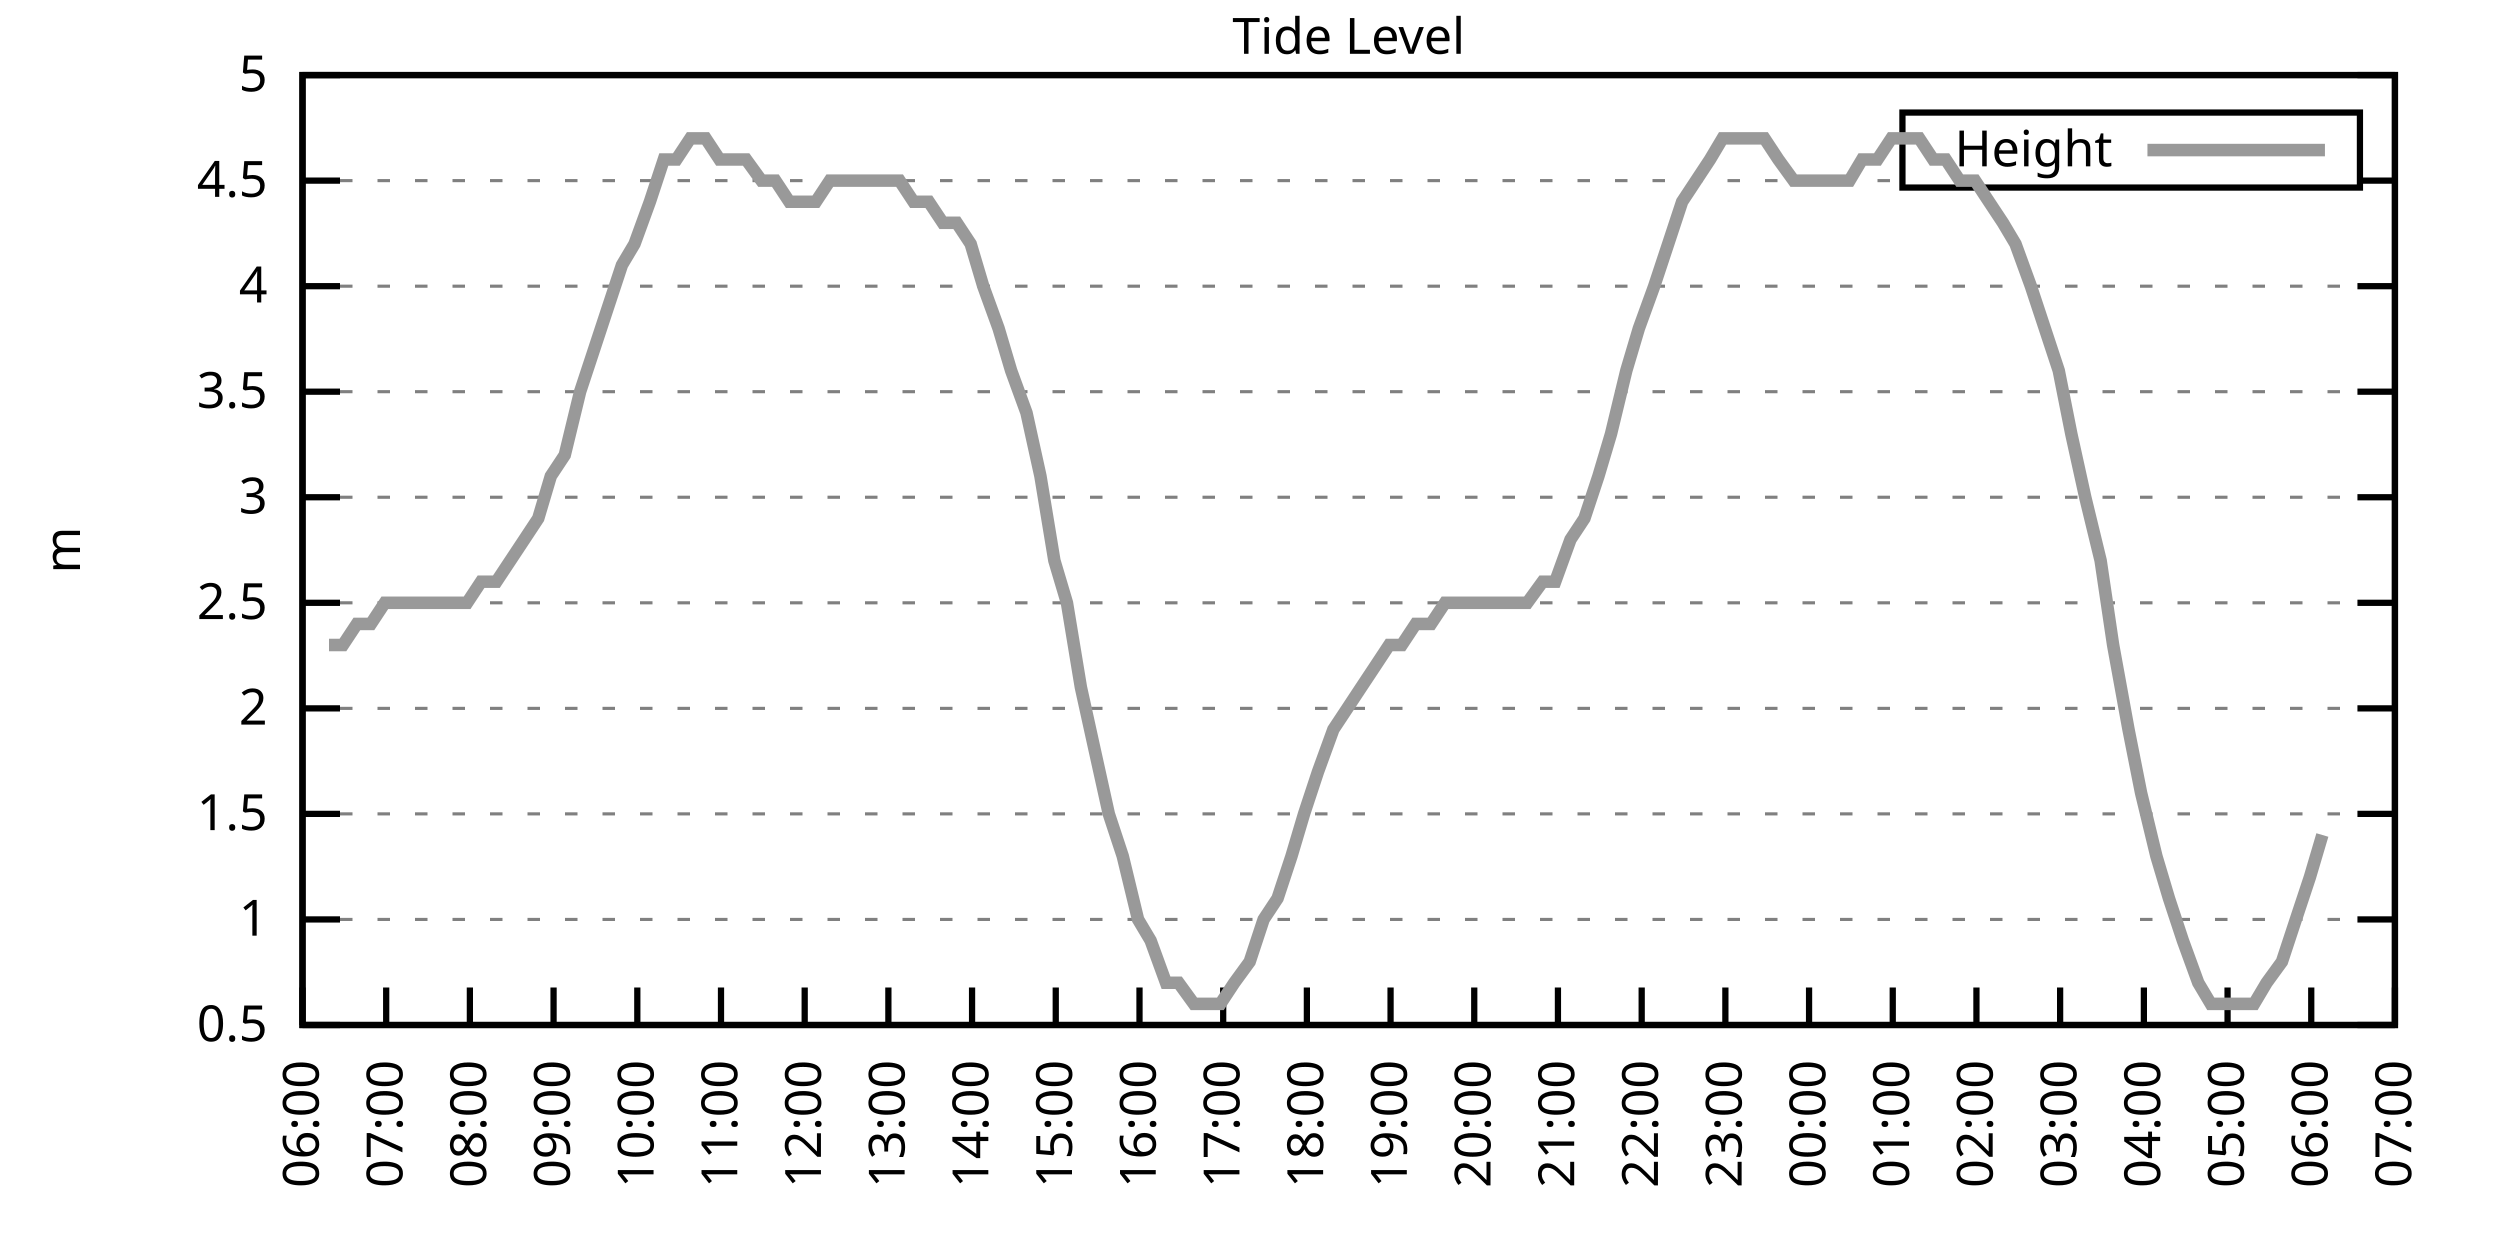
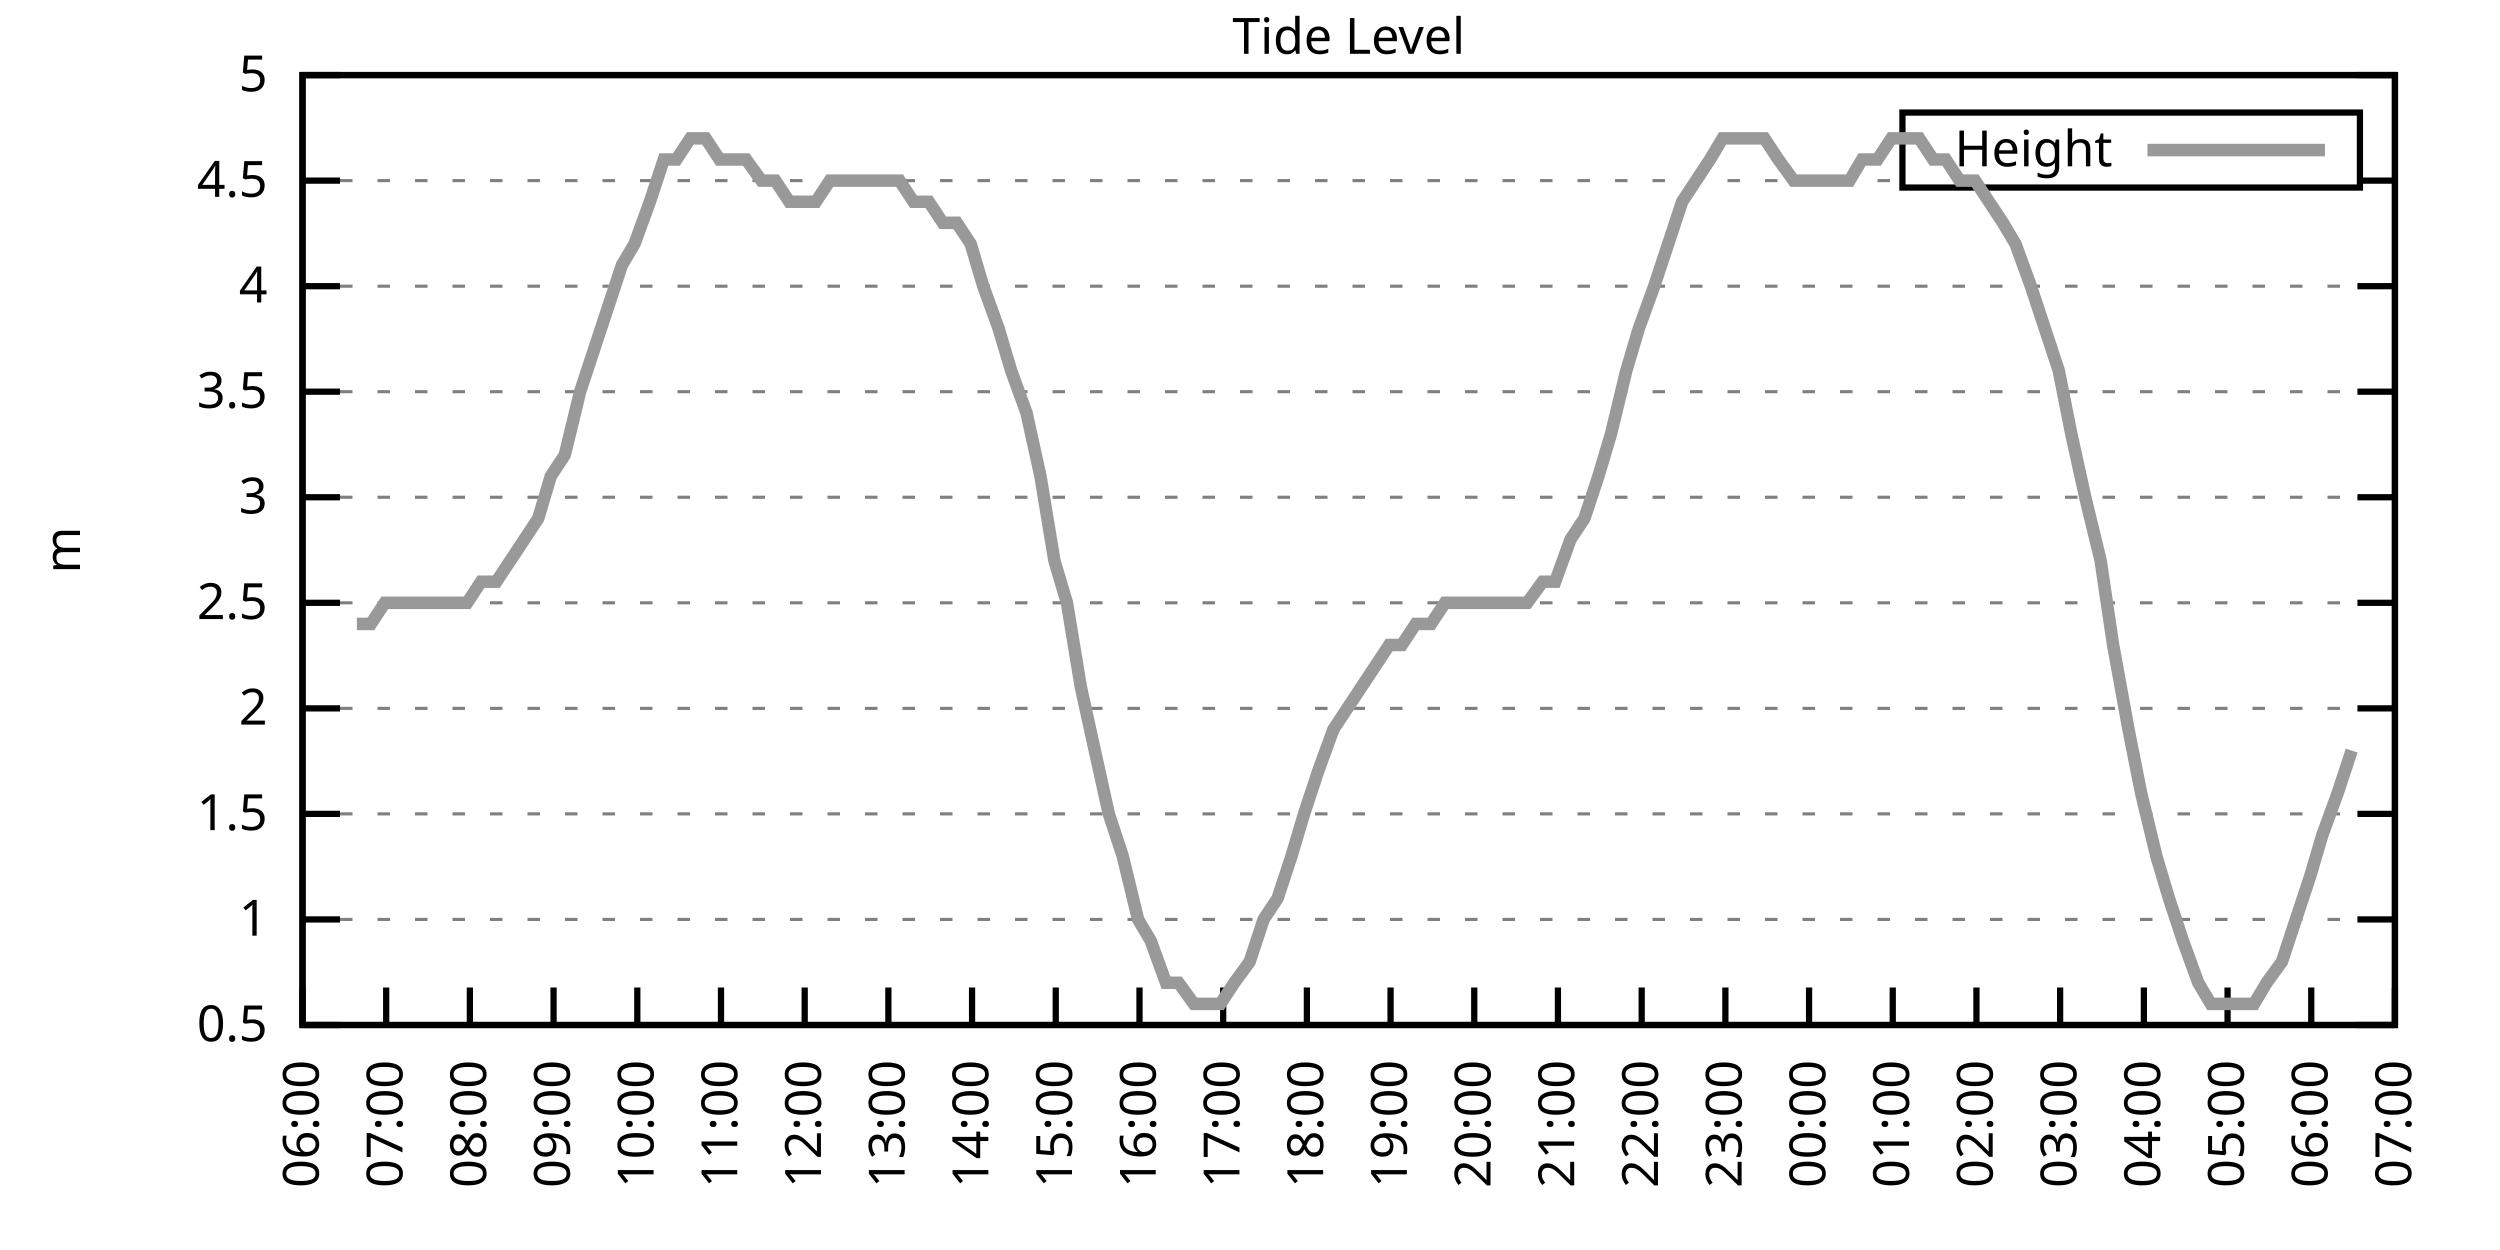
<svg xmlns="http://www.w3.org/2000/svg" xmlns:xlink="http://www.w3.org/1999/xlink" width="400" height="200" viewBox="0 0 400 200">
  <g id="gnuplot_canvas">
    <rect x="0" y="0" width="400" height="200" fill="none" />
    <defs>
      <circle id="gpDot" r="0.5" stroke-width="0.5" stroke="currentColor" />
      <path id="gpPt0" stroke-width="0.333" stroke="currentColor" d="M-1,0 h2 M0,-1 v2" />
      <path id="gpPt1" stroke-width="0.333" stroke="currentColor" d="M-1,-1 L1,1 M1,-1 L-1,1" />
      <path id="gpPt2" stroke-width="0.333" stroke="currentColor" d="M-1,0 L1,0 M0,-1 L0,1 M-1,-1 L1,1 M-1,1 L1,-1" />
      <rect id="gpPt3" stroke-width="0.333" stroke="currentColor" x="-1" y="-1" width="2" height="2" />
      <rect id="gpPt4" stroke-width="0.333" stroke="currentColor" fill="currentColor" x="-1" y="-1" width="2" height="2" />
      <circle id="gpPt5" stroke-width="0.333" stroke="currentColor" cx="0" cy="0" r="1" />
      <use xlink:href="#gpPt5" id="gpPt6" fill="currentColor" stroke="none" />
      <path id="gpPt7" stroke-width="0.333" stroke="currentColor" d="M0,-1.33 L-1.33,0.67 L1.33,0.67 z" />
      <use xlink:href="#gpPt7" id="gpPt8" fill="currentColor" stroke="none" />
      <use xlink:href="#gpPt7" id="gpPt9" stroke="currentColor" transform="rotate(180)" />
      <use xlink:href="#gpPt9" id="gpPt10" fill="currentColor" stroke="none" />
      <use xlink:href="#gpPt3" id="gpPt11" stroke="currentColor" transform="rotate(45)" />
      <use xlink:href="#gpPt11" id="gpPt12" fill="currentColor" stroke="none" />
      <path id="gpPt13" stroke-width="0.333" stroke="currentColor" d="M0,1.330 L1.265,0.411 L0.782,-1.067 L-0.782,-1.076 L-1.265,0.411 z" />
      <use xlink:href="#gpPt13" id="gpPt14" fill="currentColor" stroke="none" />
      <filter id="textbox" filterUnits="objectBoundingBox" x="0" y="0" height="1" width="1">
        <feFlood flood-color="white" flood-opacity="1" result="bgnd" />
        <feComposite in="SourceGraphic" in2="bgnd" operator="atop" />
      </filter>
      <filter id="greybox" filterUnits="objectBoundingBox" x="0" y="0" height="1" width="1">
        <feFlood flood-color="lightgrey" flood-opacity="1" result="grey" />
        <feComposite in="SourceGraphic" in2="grey" operator="atop" />
      </filter>
    </defs>
    <g fill="none" color="white" stroke="currentColor" stroke-width="1.00" stroke-linecap="butt" stroke-linejoin="miter">
</g>
    <g fill="none" color="black" stroke="currentColor" stroke-width="1.00" stroke-linecap="butt" stroke-linejoin="miter">
      <g stroke="none" shape-rendering="crispEdges">
        <polygon fill="rgb(255, 255, 255)" points="48.40,164.00 383.18,164.00 383.18,12.02 48.40,12.02 " />
      </g>
    </g>
    <g fill="none" color="black" stroke="currentColor" stroke-width="1.00" stroke-linecap="butt" stroke-linejoin="miter">
</g>
    <g fill="none" color="black" stroke="black" stroke-width="0.50" stroke-linecap="butt" stroke-linejoin="miter">
</g>
    <g fill="none" color="gray" stroke="currentColor" stroke-width="0.50" stroke-linecap="butt" stroke-linejoin="miter">
      <path stroke="gray" stroke-dasharray="2,4" class="gridline" d="M48.40,164.00 L383.19,164.00  " />
    </g>
    <g fill="none" color="gray" stroke="gray" stroke-width="1.00" stroke-linecap="butt" stroke-linejoin="miter">
</g>
    <g fill="none" color="black" stroke="currentColor" stroke-width="1.00" stroke-linecap="butt" stroke-linejoin="miter">
      <path stroke="black" d="M48.40,164.00 L54.40,164.00 M383.19,164.00 L377.19,164.00  " />
      <g transform="translate(42.80,166.60)" stroke="none" fill="black" font-family="Sans" font-size="8.00" text-anchor="end">
        <text>
          <tspan font-family="Sans"> 0.5</tspan>
        </text>
      </g>
    </g>
    <g fill="none" color="black" stroke="currentColor" stroke-width="1.00" stroke-linecap="butt" stroke-linejoin="miter">
</g>
    <g fill="none" color="black" stroke="black" stroke-width="0.50" stroke-linecap="butt" stroke-linejoin="miter">
</g>
    <g fill="none" color="gray" stroke="currentColor" stroke-width="0.50" stroke-linecap="butt" stroke-linejoin="miter">
      <path stroke="gray" stroke-dasharray="2,4" class="gridline" d="M48.40,147.11 L383.19,147.11  " />
    </g>
    <g fill="none" color="gray" stroke="gray" stroke-width="1.00" stroke-linecap="butt" stroke-linejoin="miter">
</g>
    <g fill="none" color="black" stroke="currentColor" stroke-width="1.00" stroke-linecap="butt" stroke-linejoin="miter">
      <path stroke="black" d="M48.40,147.11 L54.40,147.11 M383.19,147.11 L377.19,147.11  " />
      <g transform="translate(42.80,149.71)" stroke="none" fill="black" font-family="Sans" font-size="8.00" text-anchor="end">
        <text>
          <tspan font-family="Sans"> 1</tspan>
        </text>
      </g>
    </g>
    <g fill="none" color="black" stroke="currentColor" stroke-width="1.00" stroke-linecap="butt" stroke-linejoin="miter">
</g>
    <g fill="none" color="black" stroke="black" stroke-width="0.50" stroke-linecap="butt" stroke-linejoin="miter">
</g>
    <g fill="none" color="gray" stroke="currentColor" stroke-width="0.50" stroke-linecap="butt" stroke-linejoin="miter">
      <path stroke="gray" stroke-dasharray="2,4" class="gridline" d="M48.40,130.22 L383.19,130.22  " />
    </g>
    <g fill="none" color="gray" stroke="gray" stroke-width="1.00" stroke-linecap="butt" stroke-linejoin="miter">
</g>
    <g fill="none" color="black" stroke="currentColor" stroke-width="1.00" stroke-linecap="butt" stroke-linejoin="miter">
      <path stroke="black" d="M48.40,130.22 L54.40,130.22 M383.19,130.22 L377.19,130.22  " />
      <g transform="translate(42.80,132.82)" stroke="none" fill="black" font-family="Sans" font-size="8.00" text-anchor="end">
        <text>
          <tspan font-family="Sans"> 1.5</tspan>
        </text>
      </g>
    </g>
    <g fill="none" color="black" stroke="currentColor" stroke-width="1.00" stroke-linecap="butt" stroke-linejoin="miter">
</g>
    <g fill="none" color="black" stroke="black" stroke-width="0.50" stroke-linecap="butt" stroke-linejoin="miter">
</g>
    <g fill="none" color="gray" stroke="currentColor" stroke-width="0.50" stroke-linecap="butt" stroke-linejoin="miter">
      <path stroke="gray" stroke-dasharray="2,4" class="gridline" d="M48.40,113.34 L383.19,113.34  " />
    </g>
    <g fill="none" color="gray" stroke="gray" stroke-width="1.00" stroke-linecap="butt" stroke-linejoin="miter">
</g>
    <g fill="none" color="black" stroke="currentColor" stroke-width="1.00" stroke-linecap="butt" stroke-linejoin="miter">
      <path stroke="black" d="M48.40,113.34 L54.40,113.34 M383.19,113.34 L377.19,113.34  " />
      <g transform="translate(42.80,115.94)" stroke="none" fill="black" font-family="Sans" font-size="8.00" text-anchor="end">
        <text>
          <tspan font-family="Sans"> 2</tspan>
        </text>
      </g>
    </g>
    <g fill="none" color="black" stroke="currentColor" stroke-width="1.00" stroke-linecap="butt" stroke-linejoin="miter">
</g>
    <g fill="none" color="black" stroke="black" stroke-width="0.50" stroke-linecap="butt" stroke-linejoin="miter">
</g>
    <g fill="none" color="gray" stroke="currentColor" stroke-width="0.50" stroke-linecap="butt" stroke-linejoin="miter">
      <path stroke="gray" stroke-dasharray="2,4" class="gridline" d="M48.40,96.45 L383.19,96.45  " />
    </g>
    <g fill="none" color="gray" stroke="gray" stroke-width="1.00" stroke-linecap="butt" stroke-linejoin="miter">
</g>
    <g fill="none" color="black" stroke="currentColor" stroke-width="1.00" stroke-linecap="butt" stroke-linejoin="miter">
      <path stroke="black" d="M48.40,96.45 L54.40,96.45 M383.19,96.45 L377.19,96.45  " />
      <g transform="translate(42.80,99.05)" stroke="none" fill="black" font-family="Sans" font-size="8.00" text-anchor="end">
        <text>
          <tspan font-family="Sans"> 2.5</tspan>
        </text>
      </g>
    </g>
    <g fill="none" color="black" stroke="currentColor" stroke-width="1.00" stroke-linecap="butt" stroke-linejoin="miter">
</g>
    <g fill="none" color="black" stroke="black" stroke-width="0.50" stroke-linecap="butt" stroke-linejoin="miter">
</g>
    <g fill="none" color="gray" stroke="currentColor" stroke-width="0.50" stroke-linecap="butt" stroke-linejoin="miter">
      <path stroke="gray" stroke-dasharray="2,4" class="gridline" d="M48.40,79.56 L383.19,79.56  " />
    </g>
    <g fill="none" color="gray" stroke="gray" stroke-width="1.00" stroke-linecap="butt" stroke-linejoin="miter">
</g>
    <g fill="none" color="black" stroke="currentColor" stroke-width="1.00" stroke-linecap="butt" stroke-linejoin="miter">
      <path stroke="black" d="M48.40,79.56 L54.40,79.56 M383.19,79.56 L377.19,79.56  " />
      <g transform="translate(42.80,82.16)" stroke="none" fill="black" font-family="Sans" font-size="8.00" text-anchor="end">
        <text>
          <tspan font-family="Sans"> 3</tspan>
        </text>
      </g>
    </g>
    <g fill="none" color="black" stroke="currentColor" stroke-width="1.00" stroke-linecap="butt" stroke-linejoin="miter">
</g>
    <g fill="none" color="black" stroke="black" stroke-width="0.50" stroke-linecap="butt" stroke-linejoin="miter">
</g>
    <g fill="none" color="gray" stroke="currentColor" stroke-width="0.50" stroke-linecap="butt" stroke-linejoin="miter">
      <path stroke="gray" stroke-dasharray="2,4" class="gridline" d="M48.40,62.67 L383.19,62.67  " />
    </g>
    <g fill="none" color="gray" stroke="gray" stroke-width="1.00" stroke-linecap="butt" stroke-linejoin="miter">
</g>
    <g fill="none" color="black" stroke="currentColor" stroke-width="1.00" stroke-linecap="butt" stroke-linejoin="miter">
      <path stroke="black" d="M48.40,62.67 L54.40,62.67 M383.19,62.67 L377.19,62.67  " />
      <g transform="translate(42.80,65.27)" stroke="none" fill="black" font-family="Sans" font-size="8.00" text-anchor="end">
        <text>
          <tspan font-family="Sans"> 3.5</tspan>
        </text>
      </g>
    </g>
    <g fill="none" color="black" stroke="currentColor" stroke-width="1.00" stroke-linecap="butt" stroke-linejoin="miter">
</g>
    <g fill="none" color="black" stroke="black" stroke-width="0.50" stroke-linecap="butt" stroke-linejoin="miter">
</g>
    <g fill="none" color="gray" stroke="currentColor" stroke-width="0.50" stroke-linecap="butt" stroke-linejoin="miter">
      <path stroke="gray" stroke-dasharray="2,4" class="gridline" d="M48.40,45.79 L383.19,45.79  " />
    </g>
    <g fill="none" color="gray" stroke="gray" stroke-width="1.00" stroke-linecap="butt" stroke-linejoin="miter">
</g>
    <g fill="none" color="black" stroke="currentColor" stroke-width="1.00" stroke-linecap="butt" stroke-linejoin="miter">
      <path stroke="black" d="M48.40,45.79 L54.40,45.79 M383.19,45.79 L377.19,45.79  " />
      <g transform="translate(42.80,48.39)" stroke="none" fill="black" font-family="Sans" font-size="8.00" text-anchor="end">
        <text>
          <tspan font-family="Sans"> 4</tspan>
        </text>
      </g>
    </g>
    <g fill="none" color="black" stroke="currentColor" stroke-width="1.00" stroke-linecap="butt" stroke-linejoin="miter">
</g>
    <g fill="none" color="black" stroke="black" stroke-width="0.50" stroke-linecap="butt" stroke-linejoin="miter">
</g>
    <g fill="none" color="gray" stroke="currentColor" stroke-width="0.50" stroke-linecap="butt" stroke-linejoin="miter">
      <path stroke="gray" stroke-dasharray="2,4" class="gridline" d="M48.40,28.90 L304.39,28.90 M377.59,28.90 L383.19,28.90  " />
    </g>
    <g fill="none" color="gray" stroke="gray" stroke-width="1.00" stroke-linecap="butt" stroke-linejoin="miter">
</g>
    <g fill="none" color="black" stroke="currentColor" stroke-width="1.00" stroke-linecap="butt" stroke-linejoin="miter">
      <path stroke="black" d="M48.40,28.90 L54.40,28.90 M383.19,28.90 L377.19,28.90  " />
      <g transform="translate(42.80,31.50)" stroke="none" fill="black" font-family="Sans" font-size="8.00" text-anchor="end">
        <text>
          <tspan font-family="Sans"> 4.5</tspan>
        </text>
      </g>
    </g>
    <g fill="none" color="black" stroke="currentColor" stroke-width="1.00" stroke-linecap="butt" stroke-linejoin="miter">
</g>
    <g fill="none" color="black" stroke="black" stroke-width="0.50" stroke-linecap="butt" stroke-linejoin="miter">
</g>
    <g fill="none" color="gray" stroke="currentColor" stroke-width="0.50" stroke-linecap="butt" stroke-linejoin="miter">
      <path stroke="gray" stroke-dasharray="2,4" class="gridline" d="M48.40,12.01 L383.19,12.01  " />
    </g>
    <g fill="none" color="gray" stroke="gray" stroke-width="1.00" stroke-linecap="butt" stroke-linejoin="miter">
</g>
    <g fill="none" color="black" stroke="currentColor" stroke-width="1.00" stroke-linecap="butt" stroke-linejoin="miter">
      <path stroke="black" d="M48.40,12.01 L54.40,12.01 M383.19,12.01 L377.19,12.01  " />
      <g transform="translate(42.80,14.61)" stroke="none" fill="black" font-family="Sans" font-size="8.00" text-anchor="end">
        <text>
          <tspan font-family="Sans"> 5</tspan>
        </text>
      </g>
    </g>
    <g fill="none" color="black" stroke="currentColor" stroke-width="1.00" stroke-linecap="butt" stroke-linejoin="miter">
      <path stroke="black" d="M48.40,164.00 L48.40,158.00  " />
      <g transform="translate(51.00,169.60) rotate(270.00)" stroke="none" fill="black" font-family="Sans" font-size="8.00" text-anchor="end">
        <text>
          <tspan font-family="Sans">06:00</tspan>
        </text>
      </g>
    </g>
    <g fill="none" color="black" stroke="currentColor" stroke-width="1.00" stroke-linecap="butt" stroke-linejoin="miter">
      <path stroke="black" d="M61.79,164.00 L61.79,158.00  " />
      <g transform="translate(64.39,169.60) rotate(270.00)" stroke="none" fill="black" font-family="Sans" font-size="8.00" text-anchor="end">
        <text>
          <tspan font-family="Sans">07:00</tspan>
        </text>
      </g>
    </g>
    <g fill="none" color="black" stroke="currentColor" stroke-width="1.00" stroke-linecap="butt" stroke-linejoin="miter">
      <path stroke="black" d="M75.18,164.00 L75.18,158.00  " />
      <g transform="translate(77.78,169.60) rotate(270.00)" stroke="none" fill="black" font-family="Sans" font-size="8.00" text-anchor="end">
        <text>
          <tspan font-family="Sans">08:00</tspan>
        </text>
      </g>
    </g>
    <g fill="none" color="black" stroke="currentColor" stroke-width="1.00" stroke-linecap="butt" stroke-linejoin="miter">
      <path stroke="black" d="M88.57,164.00 L88.57,158.00  " />
      <g transform="translate(91.17,169.60) rotate(270.00)" stroke="none" fill="black" font-family="Sans" font-size="8.00" text-anchor="end">
        <text>
          <tspan font-family="Sans">09:00</tspan>
        </text>
      </g>
    </g>
    <g fill="none" color="black" stroke="currentColor" stroke-width="1.00" stroke-linecap="butt" stroke-linejoin="miter">
      <path stroke="black" d="M101.97,164.00 L101.97,158.00  " />
      <g transform="translate(104.57,169.60) rotate(270.00)" stroke="none" fill="black" font-family="Sans" font-size="8.00" text-anchor="end">
        <text>
          <tspan font-family="Sans">10:00</tspan>
        </text>
      </g>
    </g>
    <g fill="none" color="black" stroke="currentColor" stroke-width="1.00" stroke-linecap="butt" stroke-linejoin="miter">
      <path stroke="black" d="M115.36,164.00 L115.36,158.00  " />
      <g transform="translate(117.96,169.60) rotate(270.00)" stroke="none" fill="black" font-family="Sans" font-size="8.00" text-anchor="end">
        <text>
          <tspan font-family="Sans">11:00</tspan>
        </text>
      </g>
    </g>
    <g fill="none" color="black" stroke="currentColor" stroke-width="1.00" stroke-linecap="butt" stroke-linejoin="miter">
      <path stroke="black" d="M128.75,164.00 L128.75,158.00  " />
      <g transform="translate(131.35,169.60) rotate(270.00)" stroke="none" fill="black" font-family="Sans" font-size="8.00" text-anchor="end">
        <text>
          <tspan font-family="Sans">12:00</tspan>
        </text>
      </g>
    </g>
    <g fill="none" color="black" stroke="currentColor" stroke-width="1.00" stroke-linecap="butt" stroke-linejoin="miter">
      <path stroke="black" d="M142.14,164.00 L142.14,158.00  " />
      <g transform="translate(144.74,169.60) rotate(270.00)" stroke="none" fill="black" font-family="Sans" font-size="8.00" text-anchor="end">
        <text>
          <tspan font-family="Sans">13:00</tspan>
        </text>
      </g>
    </g>
    <g fill="none" color="black" stroke="currentColor" stroke-width="1.00" stroke-linecap="butt" stroke-linejoin="miter">
      <path stroke="black" d="M155.53,164.00 L155.53,158.00  " />
      <g transform="translate(158.13,169.60) rotate(270.00)" stroke="none" fill="black" font-family="Sans" font-size="8.00" text-anchor="end">
        <text>
          <tspan font-family="Sans">14:00</tspan>
        </text>
      </g>
    </g>
    <g fill="none" color="black" stroke="currentColor" stroke-width="1.00" stroke-linecap="butt" stroke-linejoin="miter">
      <path stroke="black" d="M168.92,164.00 L168.92,158.00  " />
      <g transform="translate(171.52,169.60) rotate(270.00)" stroke="none" fill="black" font-family="Sans" font-size="8.00" text-anchor="end">
        <text>
          <tspan font-family="Sans">15:00</tspan>
        </text>
      </g>
    </g>
    <g fill="none" color="black" stroke="currentColor" stroke-width="1.00" stroke-linecap="butt" stroke-linejoin="miter">
      <path stroke="black" d="M182.32,164.00 L182.32,158.00  " />
      <g transform="translate(184.92,169.60) rotate(270.00)" stroke="none" fill="black" font-family="Sans" font-size="8.00" text-anchor="end">
        <text>
          <tspan font-family="Sans">16:00</tspan>
        </text>
      </g>
    </g>
    <g fill="none" color="black" stroke="currentColor" stroke-width="1.00" stroke-linecap="butt" stroke-linejoin="miter">
      <path stroke="black" d="M195.71,164.00 L195.71,158.00  " />
      <g transform="translate(198.31,169.60) rotate(270.00)" stroke="none" fill="black" font-family="Sans" font-size="8.00" text-anchor="end">
        <text>
          <tspan font-family="Sans">17:00</tspan>
        </text>
      </g>
    </g>
    <g fill="none" color="black" stroke="currentColor" stroke-width="1.00" stroke-linecap="butt" stroke-linejoin="miter">
      <path stroke="black" d="M209.10,164.00 L209.10,158.00  " />
      <g transform="translate(211.70,169.60) rotate(270.00)" stroke="none" fill="black" font-family="Sans" font-size="8.00" text-anchor="end">
        <text>
          <tspan font-family="Sans">18:00</tspan>
        </text>
      </g>
    </g>
    <g fill="none" color="black" stroke="currentColor" stroke-width="1.00" stroke-linecap="butt" stroke-linejoin="miter">
      <path stroke="black" d="M222.49,164.00 L222.49,158.00  " />
      <g transform="translate(225.09,169.60) rotate(270.00)" stroke="none" fill="black" font-family="Sans" font-size="8.00" text-anchor="end">
        <text>
          <tspan font-family="Sans">19:00</tspan>
        </text>
      </g>
    </g>
    <g fill="none" color="black" stroke="currentColor" stroke-width="1.00" stroke-linecap="butt" stroke-linejoin="miter">
      <path stroke="black" d="M235.88,164.00 L235.88,158.00  " />
      <g transform="translate(238.48,169.60) rotate(270.00)" stroke="none" fill="black" font-family="Sans" font-size="8.00" text-anchor="end">
        <text>
          <tspan font-family="Sans">20:00</tspan>
        </text>
      </g>
    </g>
    <g fill="none" color="black" stroke="currentColor" stroke-width="1.00" stroke-linecap="butt" stroke-linejoin="miter">
      <path stroke="black" d="M249.27,164.00 L249.27,158.00  " />
      <g transform="translate(251.87,169.60) rotate(270.00)" stroke="none" fill="black" font-family="Sans" font-size="8.00" text-anchor="end">
        <text>
          <tspan font-family="Sans">21:00</tspan>
        </text>
      </g>
    </g>
    <g fill="none" color="black" stroke="currentColor" stroke-width="1.00" stroke-linecap="butt" stroke-linejoin="miter">
      <path stroke="black" d="M262.67,164.00 L262.67,158.00  " />
      <g transform="translate(265.27,169.60) rotate(270.00)" stroke="none" fill="black" font-family="Sans" font-size="8.00" text-anchor="end">
        <text>
          <tspan font-family="Sans">22:00</tspan>
        </text>
      </g>
    </g>
    <g fill="none" color="black" stroke="currentColor" stroke-width="1.00" stroke-linecap="butt" stroke-linejoin="miter">
      <path stroke="black" d="M276.06,164.00 L276.06,158.00  " />
      <g transform="translate(278.66,169.60) rotate(270.00)" stroke="none" fill="black" font-family="Sans" font-size="8.00" text-anchor="end">
        <text>
          <tspan font-family="Sans">23:00</tspan>
        </text>
      </g>
    </g>
    <g fill="none" color="black" stroke="currentColor" stroke-width="1.00" stroke-linecap="butt" stroke-linejoin="miter">
      <path stroke="black" d="M289.45,164.00 L289.45,158.00  " />
      <g transform="translate(292.05,169.60) rotate(270.00)" stroke="none" fill="black" font-family="Sans" font-size="8.00" text-anchor="end">
        <text>
          <tspan font-family="Sans">00:00</tspan>
        </text>
      </g>
    </g>
    <g fill="none" color="black" stroke="currentColor" stroke-width="1.00" stroke-linecap="butt" stroke-linejoin="miter">
      <path stroke="black" d="M302.84,164.00 L302.84,158.00  " />
      <g transform="translate(305.44,169.60) rotate(270.00)" stroke="none" fill="black" font-family="Sans" font-size="8.00" text-anchor="end">
        <text>
          <tspan font-family="Sans">01:00</tspan>
        </text>
      </g>
    </g>
    <g fill="none" color="black" stroke="currentColor" stroke-width="1.00" stroke-linecap="butt" stroke-linejoin="miter">
      <path stroke="black" d="M316.23,164.00 L316.23,158.00  " />
      <g transform="translate(318.83,169.60) rotate(270.00)" stroke="none" fill="black" font-family="Sans" font-size="8.00" text-anchor="end">
        <text>
          <tspan font-family="Sans">02:00</tspan>
        </text>
      </g>
    </g>
    <g fill="none" color="black" stroke="currentColor" stroke-width="1.00" stroke-linecap="butt" stroke-linejoin="miter">
      <path stroke="black" d="M329.62,164.00 L329.62,158.00  " />
      <g transform="translate(332.22,169.60) rotate(270.00)" stroke="none" fill="black" font-family="Sans" font-size="8.00" text-anchor="end">
        <text>
          <tspan font-family="Sans">03:00</tspan>
        </text>
      </g>
    </g>
    <g fill="none" color="black" stroke="currentColor" stroke-width="1.00" stroke-linecap="butt" stroke-linejoin="miter">
      <path stroke="black" d="M343.02,164.00 L343.02,158.00  " />
      <g transform="translate(345.62,169.60) rotate(270.00)" stroke="none" fill="black" font-family="Sans" font-size="8.00" text-anchor="end">
        <text>
          <tspan font-family="Sans">04:00</tspan>
        </text>
      </g>
    </g>
    <g fill="none" color="black" stroke="currentColor" stroke-width="1.00" stroke-linecap="butt" stroke-linejoin="miter">
      <path stroke="black" d="M356.41,164.00 L356.41,158.00  " />
      <g transform="translate(359.01,169.60) rotate(270.00)" stroke="none" fill="black" font-family="Sans" font-size="8.00" text-anchor="end">
        <text>
          <tspan font-family="Sans">05:00</tspan>
        </text>
      </g>
    </g>
    <g fill="none" color="black" stroke="currentColor" stroke-width="1.00" stroke-linecap="butt" stroke-linejoin="miter">
      <path stroke="black" d="M369.80,164.00 L369.80,158.00  " />
      <g transform="translate(372.40,169.60) rotate(270.00)" stroke="none" fill="black" font-family="Sans" font-size="8.00" text-anchor="end">
        <text>
          <tspan font-family="Sans">06:00</tspan>
        </text>
      </g>
    </g>
    <g fill="none" color="black" stroke="currentColor" stroke-width="1.00" stroke-linecap="butt" stroke-linejoin="miter">
      <path stroke="black" d="M383.19,164.00 L383.19,158.00  " />
      <g transform="translate(385.79,169.60) rotate(270.00)" stroke="none" fill="black" font-family="Sans" font-size="8.00" text-anchor="end">
        <text>
          <tspan font-family="Sans">07:00</tspan>
        </text>
      </g>
    </g>
    <g fill="none" color="black" stroke="currentColor" stroke-width="1.00" stroke-linecap="butt" stroke-linejoin="miter">
</g>
    <g fill="none" color="black" stroke="currentColor" stroke-width="1.00" stroke-linecap="butt" stroke-linejoin="miter">
      <path stroke="black" d="M48.40,12.01 L48.40,164.00 L383.19,164.00 L383.19,12.01 L48.40,12.01 Z  " />
    </g>
    <g fill="none" color="black" stroke="currentColor" stroke-width="1.00" stroke-linecap="butt" stroke-linejoin="miter">
</g>
    <g fill="none" color="black" stroke="currentColor" stroke-width="1.00" stroke-linecap="butt" stroke-linejoin="miter">
      <path stroke="black" d="M304.39,30.01 L304.39,18.01 L377.59,18.01 L377.59,30.01 L304.39,30.01 Z  " />
    </g>
    <g id="Tide_level_plot_1">
      <g fill="none" color="white" stroke="black" stroke-width="2.00" stroke-linecap="butt" stroke-linejoin="miter">
</g>
      <g fill="none" color="black" stroke="currentColor" stroke-width="2.00" stroke-linecap="butt" stroke-linejoin="miter">
        <g transform="translate(337.99,26.61)" stroke="none" fill="black" font-family="Sans" font-size="8.00" text-anchor="end">
          <text>
            <tspan font-family="Sans">Height</tspan>
          </text>
        </g>
      </g>
      <g fill="none" color="black" stroke="currentColor" stroke-width="2.00" stroke-linecap="butt" stroke-linejoin="miter">
-         <path stroke="rgb(153, 153, 153)" d="M343.59,24.01 L371.99,24.01 M52.64,103.20 L54.87,103.20 L57.10,99.83 L59.34,99.83 L61.57,96.45 L63.80,96.45   L65.81,96.45 L68.26,96.45 L70.50,96.45 L72.73,96.45 L74.74,96.45 L76.97,93.07 L79.42,93.07 L81.66,89.69   L83.89,86.32 L86.12,82.94 L88.13,76.18 L90.36,72.81 L92.82,62.67 L95.05,55.92 L97.28,49.16 L99.51,42.41   L101.52,39.03 L103.98,32.28 L106.21,25.52 L108.22,25.52 L110.45,22.14 L112.90,22.14 L115.13,25.52 L116.92,25.52   L119.38,25.52 L121.83,28.90 L124.06,28.90 L126.29,32.28 L128.08,32.28 L130.54,32.28 L132.77,28.90 L135.00,28.90   L137.45,28.90 L139.46,28.90 L141.92,28.90 L143.93,28.90 L146.16,32.28 L148.61,32.28 L150.85,35.65 L153.08,35.65   L155.31,39.03 L157.32,45.79 L159.77,52.54 L161.78,59.30 L164.24,66.05 L166.47,76.18 L168.70,89.69 L170.71,96.45   L172.94,109.96 L175.17,120.09 L177.41,130.22 L179.64,136.98 L182.09,147.11 L184.10,150.49 L186.56,157.24 L188.57,157.24   L191.02,160.62 L193.03,160.62 L195.26,160.62 L197.49,157.24 L199.95,153.87 L202.18,147.11 L204.41,143.73 L206.64,136.98   L208.65,130.22 L210.88,123.47 L213.34,116.71 L215.57,113.34 L217.80,109.96 L220.04,106.58 L222.27,103.20 L224.28,103.20   L226.51,99.83 L228.96,99.83 L231.20,96.45 L233.43,96.45 L235.66,96.45 L237.89,96.45 L240.12,96.45 L242.36,96.45   L244.36,96.45 L246.82,93.07 L248.83,93.07 L251.28,86.32 L253.51,82.94 L255.75,76.18 L257.76,69.43 L260.21,59.30   L262.22,52.54 L264.67,45.79 L266.91,39.03 L269.14,32.28 L271.37,28.90 L273.60,25.52 L275.61,22.14 L278.07,22.14   L280.30,22.14 L282.31,22.14 L284.54,25.52 L286.99,28.90 L289.00,28.90 L291.46,28.90 L293.69,28.90 L295.92,28.90   L297.93,25.52 L300.39,25.52 L302.62,22.14 L304.63,22.14 L307.08,22.14 L309.31,25.52 L311.32,25.52 L313.55,28.90   L316.01,28.90 L318.24,32.28 L320.47,35.65 L322.48,39.03 L324.94,45.79 L327.17,52.54 L329.40,59.30 L331.41,69.43   L333.64,79.56 L336.10,89.69 L338.10,103.20 L340.56,116.71 L342.57,126.85 L345.02,136.98 L347.03,143.73 L349.26,150.49   L351.72,157.24 L353.73,160.62 L355.96,160.62 L358.19,160.62 L360.65,160.62 L362.66,157.24 L365.11,153.87 L367.34,147.11   L369.58,140.36 L371.58,133.60  " />
+         <path stroke="rgb(153, 153, 153)" d="M343.59,24.01 L371.99,24.01 M57.10,99.83 L59.34,99.83 L61.57,96.45 L63.80,96.45 L65.81,96.45 L68.26,96.45   L70.50,96.45 L72.73,96.45 L74.74,96.45 L76.97,93.07 L79.42,93.07 L81.66,89.69 L83.89,86.32 L86.12,82.94   L88.13,76.18 L90.36,72.81 L92.82,62.67 L95.05,55.92 L97.28,49.16 L99.51,42.41 L101.52,39.03 L103.98,32.28   L106.21,25.52 L108.22,25.52 L110.45,22.14 L112.90,22.14 L115.13,25.52 L116.92,25.52 L119.38,25.52 L121.83,28.90   L124.06,28.90 L126.29,32.28 L128.08,32.28 L130.54,32.28 L132.77,28.90 L135.00,28.90 L137.45,28.90 L139.46,28.90   L141.92,28.90 L143.93,28.90 L146.16,32.28 L148.61,32.28 L150.85,35.65 L153.08,35.65 L155.31,39.03 L157.32,45.79   L159.77,52.54 L161.78,59.30 L164.24,66.05 L166.47,76.18 L168.70,89.69 L170.71,96.45 L172.94,109.96 L175.17,120.09   L177.41,130.22 L179.64,136.98 L182.09,147.11 L184.10,150.49 L186.56,157.24 L188.57,157.24 L191.02,160.62 L193.03,160.62   L195.26,160.62 L197.49,157.24 L199.95,153.87 L202.18,147.11 L204.41,143.73 L206.64,136.98 L208.65,130.22 L210.88,123.47   L213.34,116.71 L215.57,113.34 L217.80,109.96 L220.04,106.58 L222.27,103.20 L224.28,103.20 L226.51,99.83 L228.96,99.83   L231.20,96.45 L233.43,96.45 L235.66,96.45 L237.89,96.45 L240.12,96.45 L242.36,96.45 L244.36,96.45 L246.82,93.07   L248.83,93.07 L251.28,86.32 L253.51,82.94 L255.75,76.18 L257.76,69.43 L260.21,59.30 L262.22,52.54 L264.67,45.79   L266.91,39.03 L269.14,32.28 L271.37,28.90 L273.60,25.52 L275.61,22.14 L278.07,22.14 L280.30,22.14 L282.31,22.14   L284.54,25.52 L286.99,28.90 L289.00,28.90 L291.46,28.90 L293.69,28.90 L295.92,28.90 L297.93,25.52 L300.39,25.52   L302.62,22.14 L304.63,22.14 L307.08,22.14 L309.31,25.52 L311.32,25.52 L313.55,28.90 L316.01,28.90 L318.24,32.28   L320.47,35.65 L322.48,39.03 L324.94,45.79 L327.17,52.54 L329.40,59.30 L331.41,69.43 L333.64,79.56 L336.10,89.69   L338.10,103.20 L340.56,116.71 L342.57,126.85 L345.02,136.98 L347.03,143.73 L349.26,150.49 L351.72,157.24 L353.73,160.62   L355.96,160.62 L358.19,160.62 L360.65,160.62 L362.66,157.24 L365.11,153.87 L367.34,147.11 L369.58,140.36 L371.58,133.60   L374.04,126.85 L376.27,120.09  " />
      </g>
    </g>
    <g fill="none" color="black" stroke="currentColor" stroke-width="2.00" stroke-linecap="butt" stroke-linejoin="miter">
</g>
    <g fill="none" color="black" stroke="black" stroke-width="1.00" stroke-linecap="butt" stroke-linejoin="miter">
</g>
    <g fill="none" color="black" stroke="currentColor" stroke-width="1.00" stroke-linecap="butt" stroke-linejoin="miter">
      <path stroke="black" d="M48.40,12.01 L48.40,164.00 L383.19,164.00 L383.19,12.01 L48.40,12.01 Z  " />
      <g transform="translate(12.80,88.01) rotate(270.00)" stroke="none" fill="black" font-family="Sans" font-size="8.00" text-anchor="middle">
        <text>
          <tspan font-family="Sans">m</tspan>
        </text>
      </g>
    </g>
    <g fill="none" color="black" stroke="currentColor" stroke-width="1.00" stroke-linecap="butt" stroke-linejoin="miter">
</g>
    <g fill="none" color="black" stroke="currentColor" stroke-width="1.00" stroke-linecap="butt" stroke-linejoin="miter">
      <g transform="translate(215.79,8.61)" stroke="none" fill="black" font-family="Sans" font-size="8.00" text-anchor="middle">
        <text>
          <tspan font-family="Sans">Tide Level</tspan>
        </text>
      </g>
    </g>
    <g fill="none" color="black" stroke="currentColor" stroke-width="1.00" stroke-linecap="butt" stroke-linejoin="miter">
</g>
  </g>
</svg>
